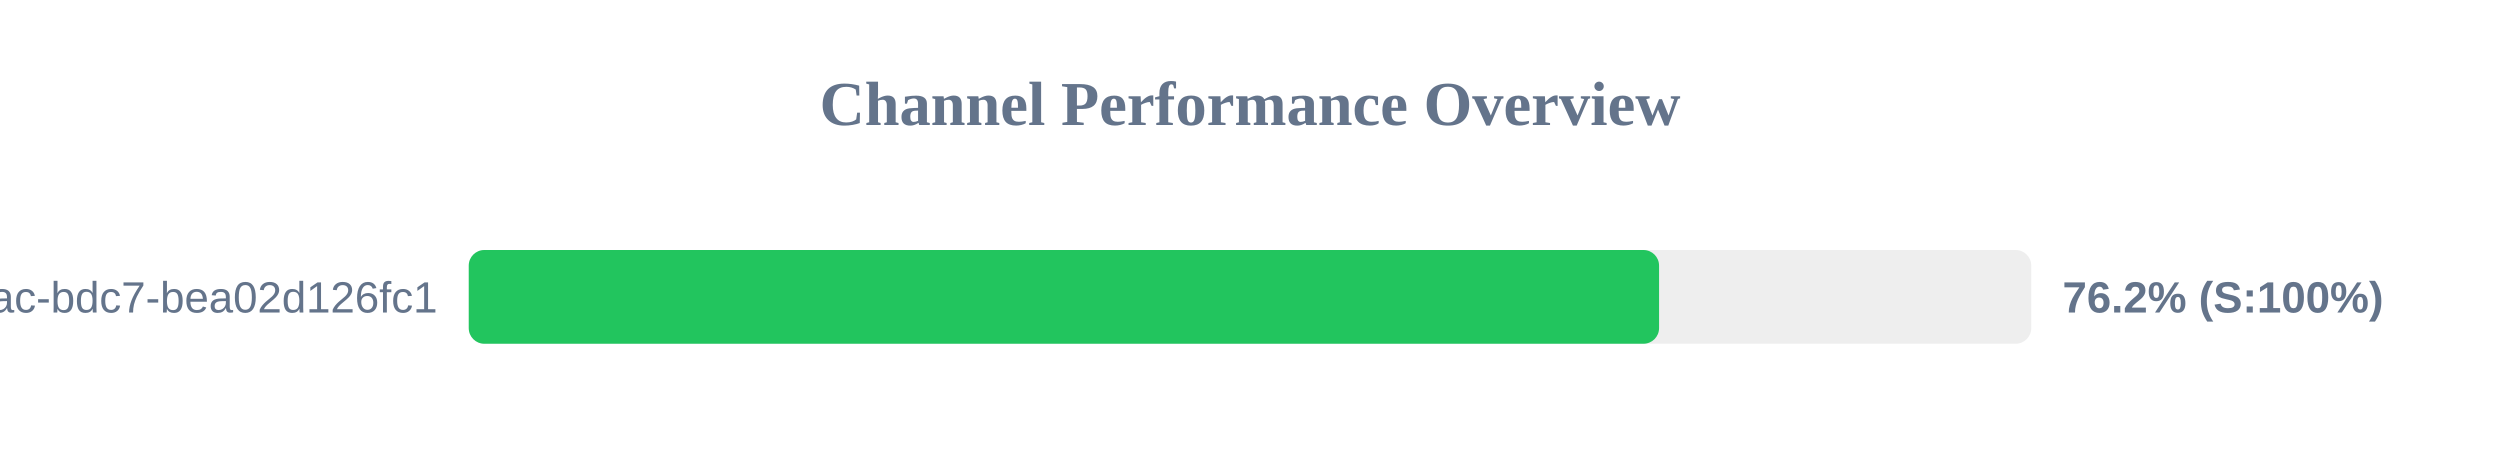
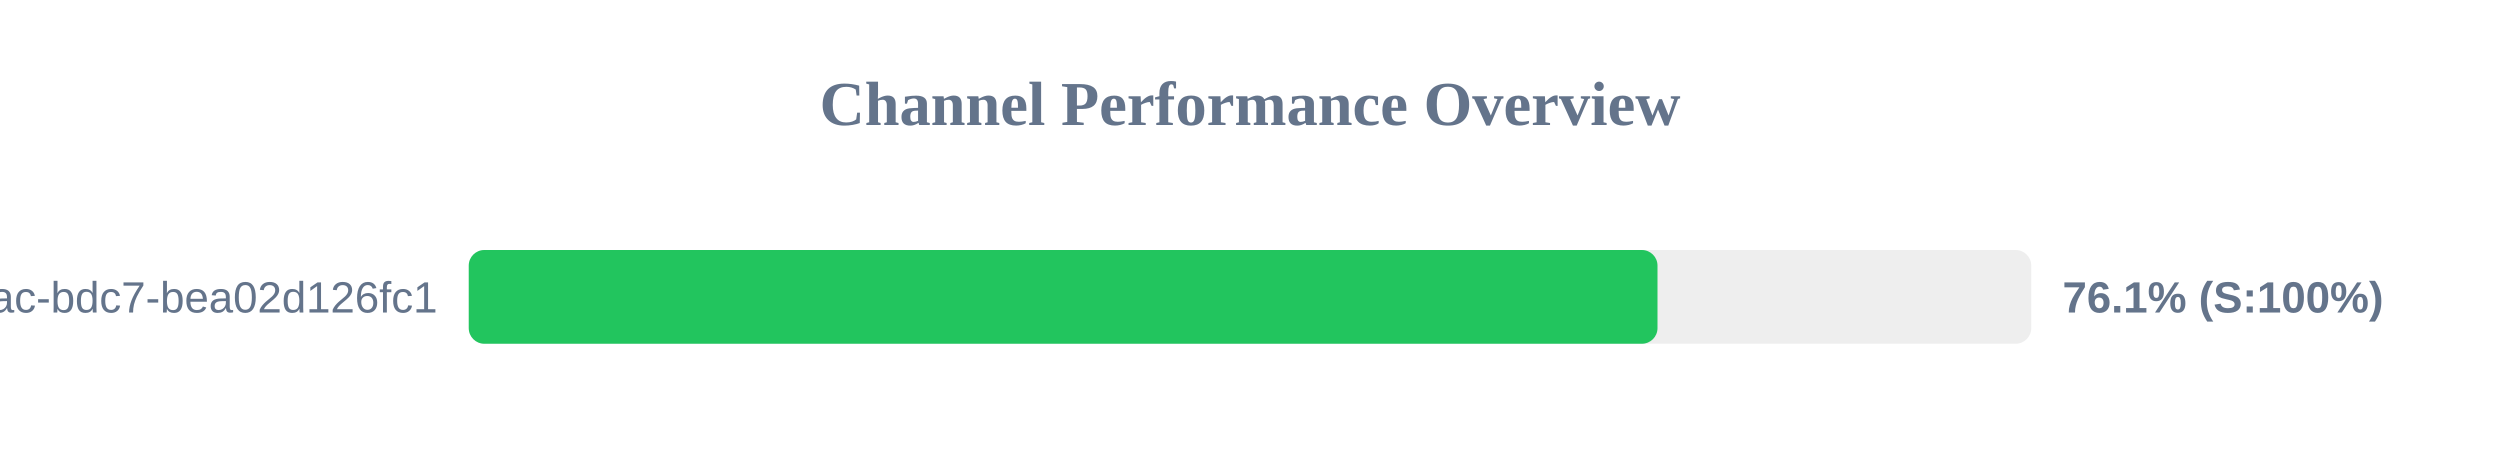
<svg xmlns="http://www.w3.org/2000/svg" width="800" height="150" version="1.1">
  <style>
        .row { font: 14px Arial; fill: #64748b; }
        .score { font: bold 14px Arial; fill: #64748b; }
    </style>
  <text x="400" y="40" text-anchor="middle" font-size="20px" font-weight="bold" fill="#64748b">Channel Performance Overview</text>
  <rect x="150" y="80" width="500" height="30" fill="#eee" rx="5" />
-   <rect x="150" y="80" width="380.9" height="30" fill="#22c55e" rx="5" />
+   <rect x="150" y="80" width="380.4" height="30" fill="#22c55e" rx="5" />
  <text x="140" y="100" text-anchor="end" class="row">?uuid=e31ad3e6-e341-42ac-bdc7-bea02d126fc1</text>
-   <text x="660" y="100" text-anchor="start" class="score">76.2% (S:100%)</text>
+   <text x="660" y="100" text-anchor="start" class="score">76.1% (S:100%)</text>
</svg>
